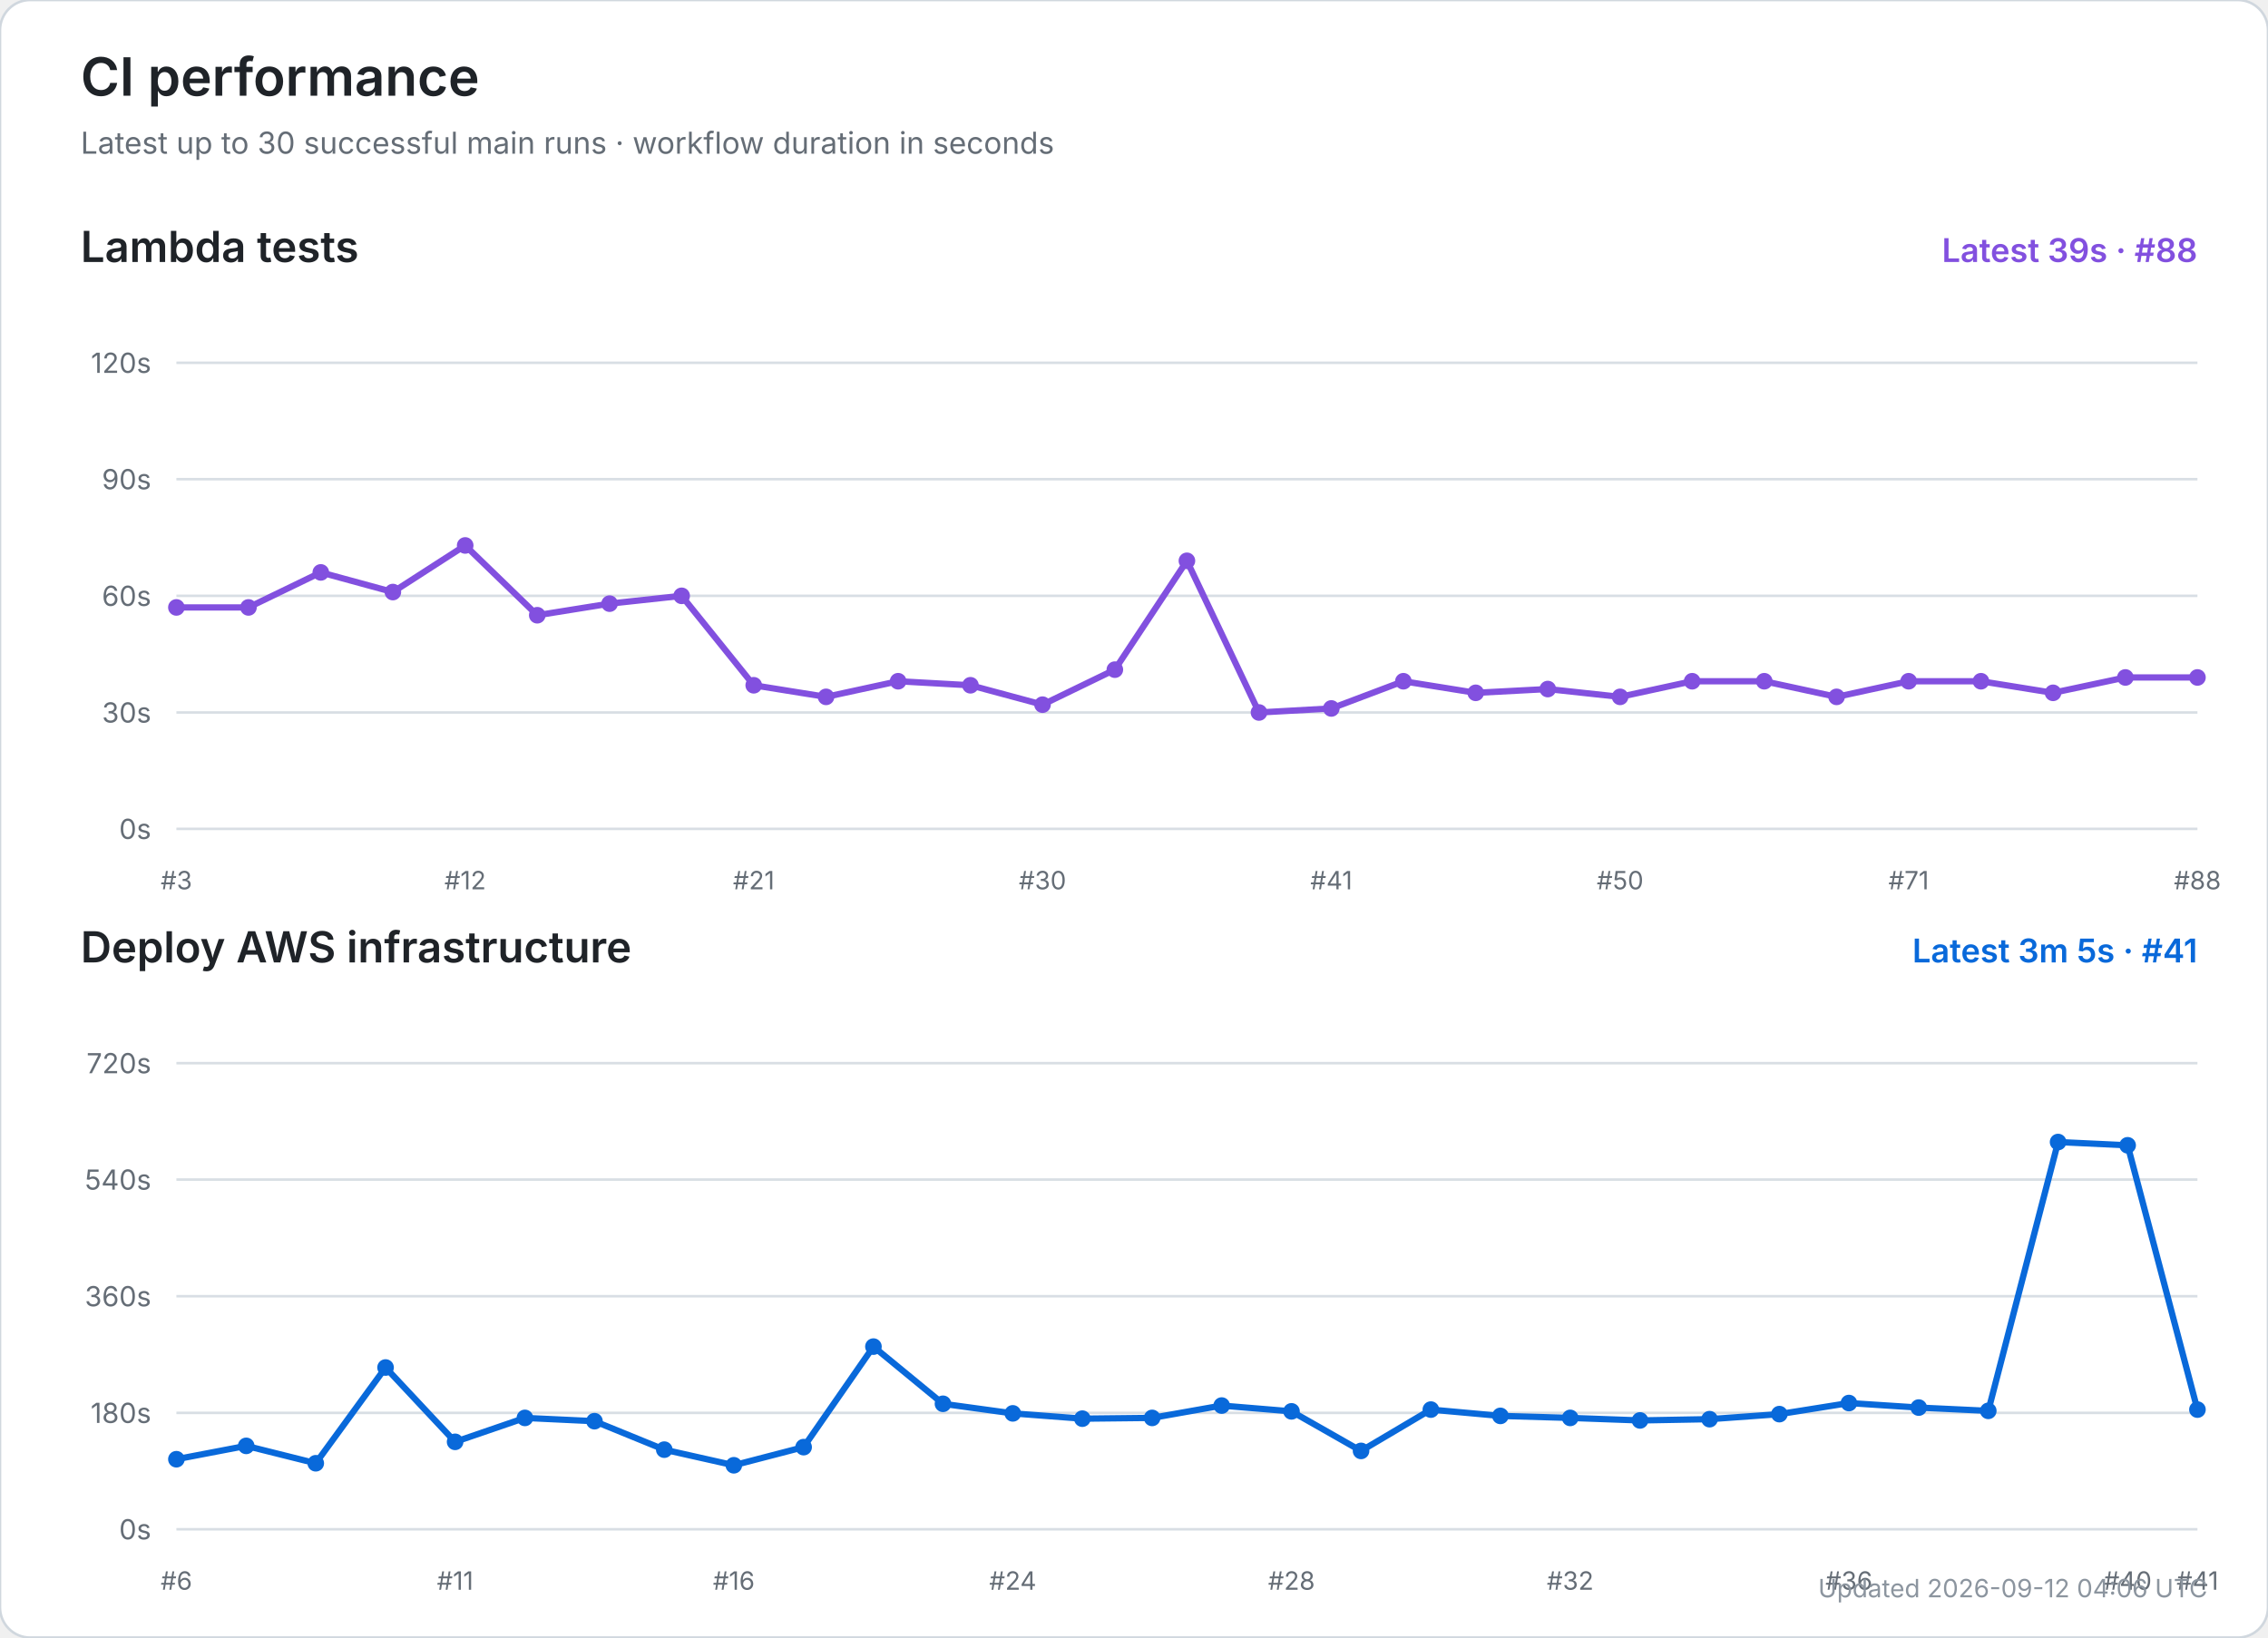
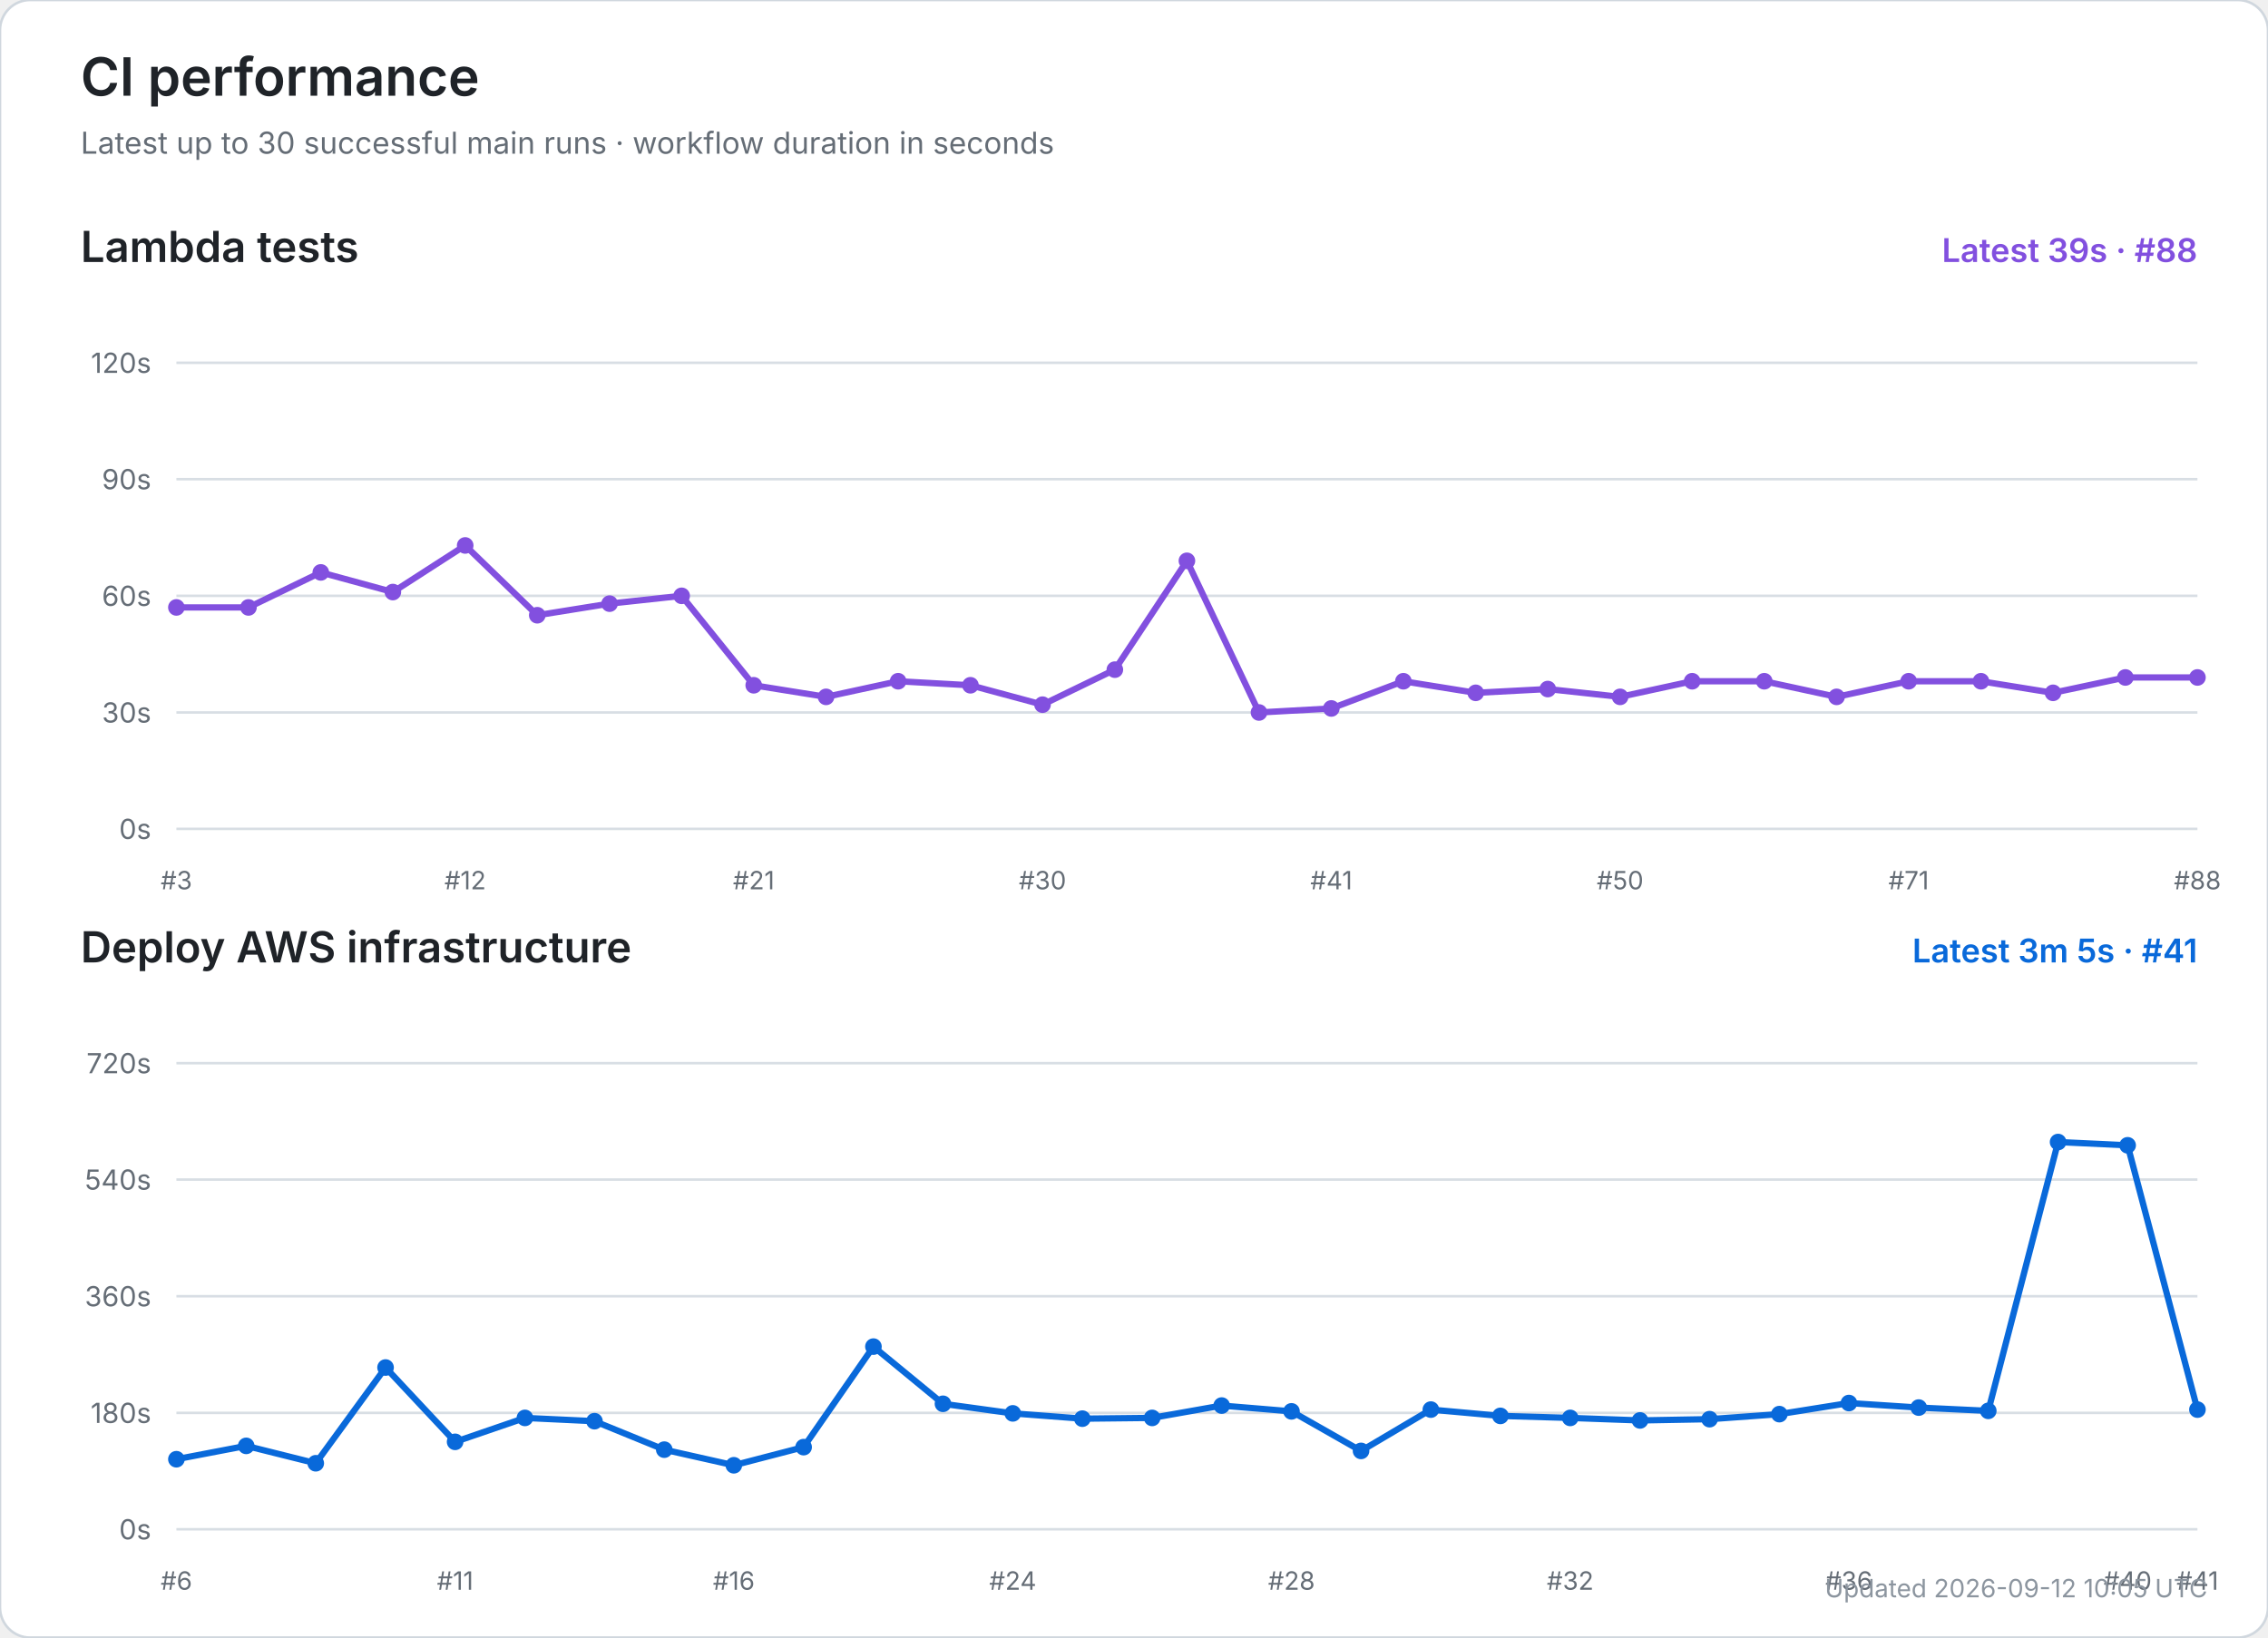
<svg xmlns="http://www.w3.org/2000/svg" width="900" height="650" viewBox="0 0 900 650" role="img" aria-labelledby="title desc">
  <rect width="100%" height="100%" rx="12" fill="#ffffff" stroke="#d0d7de" />
  <text x="32" y="38" font-size="21" font-weight="600" fill="#1f2328" font-family="-apple-system,BlinkMacSystemFont,Segoe UI,sans-serif">CI performance</text>
  <text x="32" y="61" font-size="12" fill="#656d76" font-family="-apple-system,BlinkMacSystemFont,Segoe UI,sans-serif">Latest up to 30 successful main runs · workflow duration in seconds</text>
  <text x="32" y="104" font-size="17" font-weight="600" fill="#1f2328" font-family="-apple-system,BlinkMacSystemFont,Segoe UI,sans-serif">Lambda tests</text>
  <text x="872" y="104" text-anchor="end" font-size="13" font-weight="600" fill="#8250df" font-family="-apple-system,BlinkMacSystemFont,Segoe UI,sans-serif">Latest 39s · #88</text>
  <line x1="70" y1="329.0" x2="872" y2="329.0" stroke="#d8dee4" stroke-width="1" />
  <text x="60" y="333.0" text-anchor="end" font-size="11" fill="#656d76" font-family="-apple-system,BlinkMacSystemFont,Segoe UI,sans-serif">0s</text>
  <line x1="70" y1="282.8" x2="872" y2="282.8" stroke="#d8dee4" stroke-width="1" />
  <text x="60" y="286.8" text-anchor="end" font-size="11" fill="#656d76" font-family="-apple-system,BlinkMacSystemFont,Segoe UI,sans-serif">30s</text>
  <line x1="70" y1="236.5" x2="872" y2="236.5" stroke="#d8dee4" stroke-width="1" />
  <text x="60" y="240.5" text-anchor="end" font-size="11" fill="#656d76" font-family="-apple-system,BlinkMacSystemFont,Segoe UI,sans-serif">60s</text>
  <line x1="70" y1="190.2" x2="872" y2="190.2" stroke="#d8dee4" stroke-width="1" />
  <text x="60" y="194.2" text-anchor="end" font-size="11" fill="#656d76" font-family="-apple-system,BlinkMacSystemFont,Segoe UI,sans-serif">90s</text>
  <line x1="70" y1="144.0" x2="872" y2="144.0" stroke="#d8dee4" stroke-width="1" />
  <text x="60" y="148.0" text-anchor="end" font-size="11" fill="#656d76" font-family="-apple-system,BlinkMacSystemFont,Segoe UI,sans-serif">120s</text>
  <text x="70.0" y="353" text-anchor="middle" font-size="10" fill="#656d76" font-family="-apple-system,BlinkMacSystemFont,Segoe UI,sans-serif">#3</text>
  <text x="184.6" y="353" text-anchor="middle" font-size="10" fill="#656d76" font-family="-apple-system,BlinkMacSystemFont,Segoe UI,sans-serif">#12</text>
  <text x="299.1" y="353" text-anchor="middle" font-size="10" fill="#656d76" font-family="-apple-system,BlinkMacSystemFont,Segoe UI,sans-serif">#21</text>
  <text x="413.7" y="353" text-anchor="middle" font-size="10" fill="#656d76" font-family="-apple-system,BlinkMacSystemFont,Segoe UI,sans-serif">#30</text>
  <text x="528.3" y="353" text-anchor="middle" font-size="10" fill="#656d76" font-family="-apple-system,BlinkMacSystemFont,Segoe UI,sans-serif">#41</text>
  <text x="642.9" y="353" text-anchor="middle" font-size="10" fill="#656d76" font-family="-apple-system,BlinkMacSystemFont,Segoe UI,sans-serif">#50</text>
  <text x="757.4" y="353" text-anchor="middle" font-size="10" fill="#656d76" font-family="-apple-system,BlinkMacSystemFont,Segoe UI,sans-serif">#71</text>
  <text x="872.0" y="353" text-anchor="middle" font-size="10" fill="#656d76" font-family="-apple-system,BlinkMacSystemFont,Segoe UI,sans-serif">#88</text>
  <polyline points="70.0,241.1 98.6,241.1 127.3,227.2 155.9,235.0 184.6,216.5 213.2,244.2 241.9,239.6 270.5,236.5 299.1,272.0 327.8,276.6 356.4,270.4 385.1,272.0 413.7,279.7 442.4,265.8 471.0,222.6 499.6,282.8 528.3,281.2 556.9,270.4 585.6,275.0 614.2,273.5 642.9,276.6 671.5,270.4 700.1,270.4 728.8,276.6 757.4,270.4 786.1,270.4 814.7,275.0 843.4,268.9 872.0,268.9" fill="none" stroke="#8250df" stroke-width="2.5" stroke-linecap="round" stroke-linejoin="round" />
  <circle cx="70.0" cy="241.1" r="3.3" fill="#8250df" />
  <circle cx="98.6" cy="241.1" r="3.3" fill="#8250df" />
  <circle cx="127.3" cy="227.2" r="3.3" fill="#8250df" />
  <circle cx="155.9" cy="235.0" r="3.3" fill="#8250df" />
  <circle cx="184.6" cy="216.5" r="3.3" fill="#8250df" />
  <circle cx="213.2" cy="244.2" r="3.3" fill="#8250df" />
  <circle cx="241.9" cy="239.6" r="3.3" fill="#8250df" />
  <circle cx="270.5" cy="236.5" r="3.3" fill="#8250df" />
  <circle cx="299.1" cy="272.0" r="3.3" fill="#8250df" />
  <circle cx="327.8" cy="276.6" r="3.3" fill="#8250df" />
  <circle cx="356.4" cy="270.4" r="3.3" fill="#8250df" />
  <circle cx="385.1" cy="272.0" r="3.3" fill="#8250df" />
  <circle cx="413.7" cy="279.7" r="3.3" fill="#8250df" />
  <circle cx="442.4" cy="265.8" r="3.3" fill="#8250df" />
  <circle cx="471.0" cy="222.6" r="3.3" fill="#8250df" />
  <circle cx="499.6" cy="282.8" r="3.3" fill="#8250df" />
  <circle cx="528.3" cy="281.2" r="3.3" fill="#8250df" />
  <circle cx="556.9" cy="270.4" r="3.3" fill="#8250df" />
  <circle cx="585.6" cy="275.0" r="3.3" fill="#8250df" />
  <circle cx="614.2" cy="273.5" r="3.3" fill="#8250df" />
  <circle cx="642.9" cy="276.6" r="3.3" fill="#8250df" />
  <circle cx="671.5" cy="270.4" r="3.3" fill="#8250df" />
  <circle cx="700.1" cy="270.4" r="3.3" fill="#8250df" />
  <circle cx="728.8" cy="276.6" r="3.3" fill="#8250df" />
  <circle cx="757.4" cy="270.4" r="3.3" fill="#8250df" />
  <circle cx="786.1" cy="270.4" r="3.3" fill="#8250df" />
  <circle cx="814.7" cy="275.0" r="3.3" fill="#8250df" />
  <circle cx="843.4" cy="268.9" r="3.3" fill="#8250df" />
  <circle cx="872.0" cy="268.9" r="3.3" fill="#8250df" />
  <text x="32" y="382" font-size="17" font-weight="600" fill="#1f2328" font-family="-apple-system,BlinkMacSystemFont,Segoe UI,sans-serif">Deploy AWS infrastructure</text>
  <text x="872" y="382" text-anchor="end" font-size="13" font-weight="600" fill="#0969da" font-family="-apple-system,BlinkMacSystemFont,Segoe UI,sans-serif">Latest 3m 5s · #41</text>
  <line x1="70" y1="607.0" x2="872" y2="607.0" stroke="#d8dee4" stroke-width="1" />
  <text x="60" y="611.0" text-anchor="end" font-size="11" fill="#656d76" font-family="-apple-system,BlinkMacSystemFont,Segoe UI,sans-serif">0s</text>
  <line x1="70" y1="560.8" x2="872" y2="560.8" stroke="#d8dee4" stroke-width="1" />
  <text x="60" y="564.8" text-anchor="end" font-size="11" fill="#656d76" font-family="-apple-system,BlinkMacSystemFont,Segoe UI,sans-serif">180s</text>
  <line x1="70" y1="514.5" x2="872" y2="514.5" stroke="#d8dee4" stroke-width="1" />
  <text x="60" y="518.5" text-anchor="end" font-size="11" fill="#656d76" font-family="-apple-system,BlinkMacSystemFont,Segoe UI,sans-serif">360s</text>
  <line x1="70" y1="468.2" x2="872" y2="468.2" stroke="#d8dee4" stroke-width="1" />
  <text x="60" y="472.2" text-anchor="end" font-size="11" fill="#656d76" font-family="-apple-system,BlinkMacSystemFont,Segoe UI,sans-serif">540s</text>
  <line x1="70" y1="422.0" x2="872" y2="422.0" stroke="#d8dee4" stroke-width="1" />
  <text x="60" y="426.0" text-anchor="end" font-size="11" fill="#656d76" font-family="-apple-system,BlinkMacSystemFont,Segoe UI,sans-serif">720s</text>
  <text x="70.0" y="631" text-anchor="middle" font-size="10" fill="#656d76" font-family="-apple-system,BlinkMacSystemFont,Segoe UI,sans-serif">#6</text>
  <text x="180.6" y="631" text-anchor="middle" font-size="10" fill="#656d76" font-family="-apple-system,BlinkMacSystemFont,Segoe UI,sans-serif">#11</text>
  <text x="291.2" y="631" text-anchor="middle" font-size="10" fill="#656d76" font-family="-apple-system,BlinkMacSystemFont,Segoe UI,sans-serif">#16</text>
  <text x="401.9" y="631" text-anchor="middle" font-size="10" fill="#656d76" font-family="-apple-system,BlinkMacSystemFont,Segoe UI,sans-serif">#24</text>
  <text x="512.5" y="631" text-anchor="middle" font-size="10" fill="#656d76" font-family="-apple-system,BlinkMacSystemFont,Segoe UI,sans-serif">#28</text>
  <text x="623.1" y="631" text-anchor="middle" font-size="10" fill="#656d76" font-family="-apple-system,BlinkMacSystemFont,Segoe UI,sans-serif">#32</text>
  <text x="733.7" y="631" text-anchor="middle" font-size="10" fill="#656d76" font-family="-apple-system,BlinkMacSystemFont,Segoe UI,sans-serif">#36</text>
  <text x="844.3" y="631" text-anchor="middle" font-size="10" fill="#656d76" font-family="-apple-system,BlinkMacSystemFont,Segoe UI,sans-serif">#40</text>
  <text x="872.0" y="631" text-anchor="middle" font-size="10" fill="#656d76" font-family="-apple-system,BlinkMacSystemFont,Segoe UI,sans-serif">#41</text>
  <polyline points="70.0,579.2 97.7,573.9 125.3,580.8 153.0,542.8 180.6,572.3 208.3,562.8 235.9,564.1 263.6,575.4 291.2,581.6 318.9,574.4 346.6,534.5 374.2,557.2 401.9,561.0 429.5,563.1 457.2,562.8 484.8,557.9 512.5,560.2 540.1,575.9 567.8,559.5 595.4,562.0 623.1,562.8 650.8,563.8 678.4,563.3 706.1,561.3 733.7,556.9 761.4,558.7 789.0,560.0 816.7,453.3 844.3,454.6 872.0,559.5" fill="none" stroke="#0969da" stroke-width="2.5" stroke-linecap="round" stroke-linejoin="round" />
  <circle cx="70.0" cy="579.2" r="3.3" fill="#0969da" />
  <circle cx="97.7" cy="573.9" r="3.3" fill="#0969da" />
  <circle cx="125.3" cy="580.8" r="3.3" fill="#0969da" />
  <circle cx="153.0" cy="542.8" r="3.3" fill="#0969da" />
  <circle cx="180.6" cy="572.3" r="3.3" fill="#0969da" />
  <circle cx="208.3" cy="562.8" r="3.3" fill="#0969da" />
  <circle cx="235.9" cy="564.1" r="3.3" fill="#0969da" />
  <circle cx="263.6" cy="575.4" r="3.3" fill="#0969da" />
  <circle cx="291.2" cy="581.6" r="3.3" fill="#0969da" />
  <circle cx="318.9" cy="574.4" r="3.3" fill="#0969da" />
  <circle cx="346.6" cy="534.5" r="3.3" fill="#0969da" />
  <circle cx="374.2" cy="557.2" r="3.3" fill="#0969da" />
  <circle cx="401.9" cy="561.0" r="3.3" fill="#0969da" />
  <circle cx="429.5" cy="563.1" r="3.3" fill="#0969da" />
  <circle cx="457.2" cy="562.8" r="3.3" fill="#0969da" />
  <circle cx="484.8" cy="557.9" r="3.3" fill="#0969da" />
  <circle cx="512.5" cy="560.2" r="3.3" fill="#0969da" />
  <circle cx="540.1" cy="575.9" r="3.3" fill="#0969da" />
  <circle cx="567.8" cy="559.5" r="3.3" fill="#0969da" />
  <circle cx="595.4" cy="562.0" r="3.3" fill="#0969da" />
  <circle cx="623.1" cy="562.8" r="3.3" fill="#0969da" />
  <circle cx="650.8" cy="563.8" r="3.3" fill="#0969da" />
  <circle cx="678.4" cy="563.3" r="3.3" fill="#0969da" />
  <circle cx="706.1" cy="561.3" r="3.3" fill="#0969da" />
  <circle cx="733.7" cy="556.9" r="3.3" fill="#0969da" />
  <circle cx="761.4" cy="558.7" r="3.3" fill="#0969da" />
  <circle cx="789.0" cy="560.0" r="3.3" fill="#0969da" />
  <circle cx="816.7" cy="453.3" r="3.3" fill="#0969da" />
  <circle cx="844.3" cy="454.6" r="3.3" fill="#0969da" />
  <circle cx="872.0" cy="559.5" r="3.3" fill="#0969da" />
-   <text x="876" y="634" text-anchor="end" font-size="10" fill="#8c959f" font-family="-apple-system,BlinkMacSystemFont,Segoe UI,sans-serif">Updated 2026-09-12 04:06 UTC</text>
+   <text x="876" y="634" text-anchor="end" font-size="10" fill="#8c959f" font-family="-apple-system,BlinkMacSystemFont,Segoe UI,sans-serif">Updated 2026-09-12 10:05 UTC</text>
</svg>
